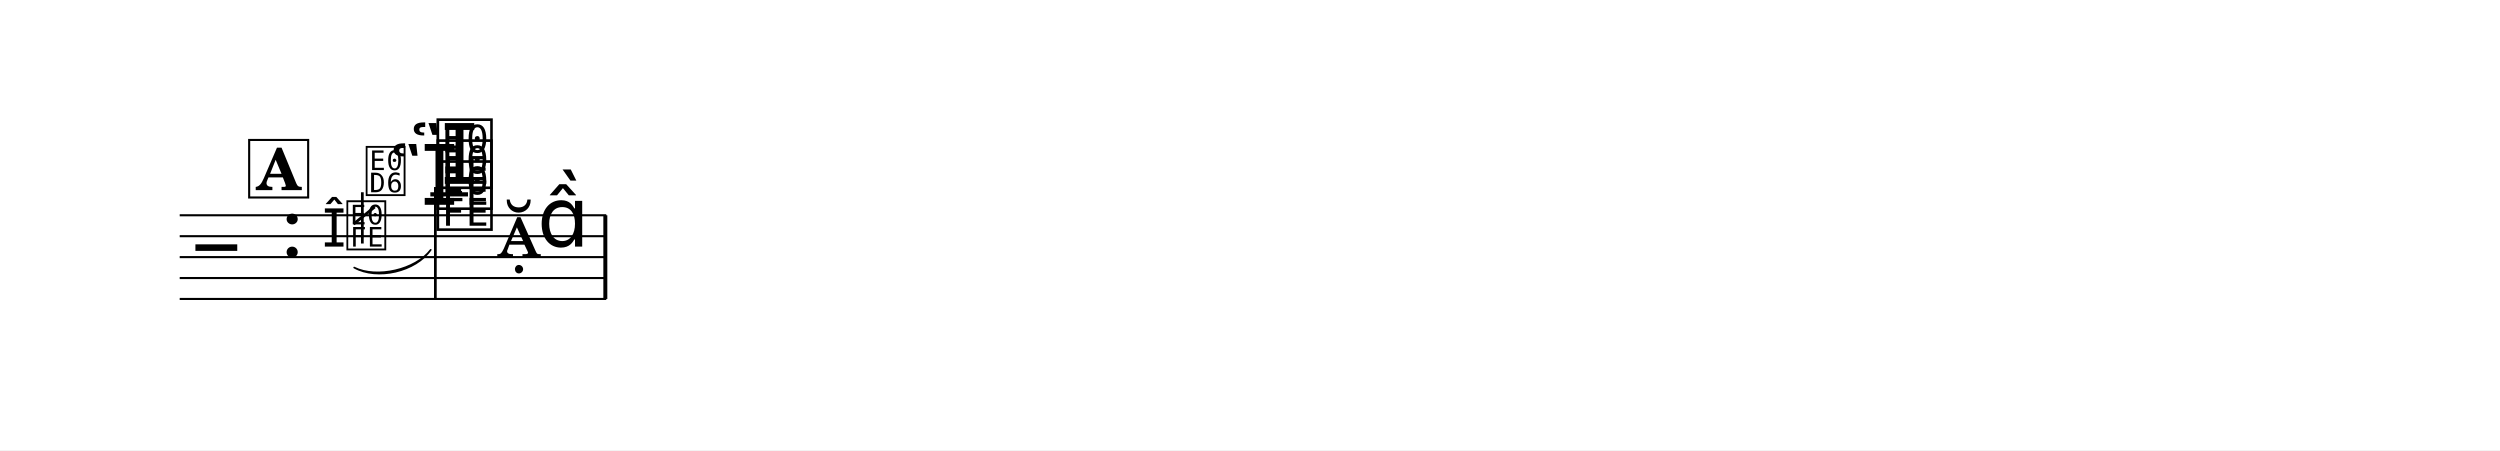
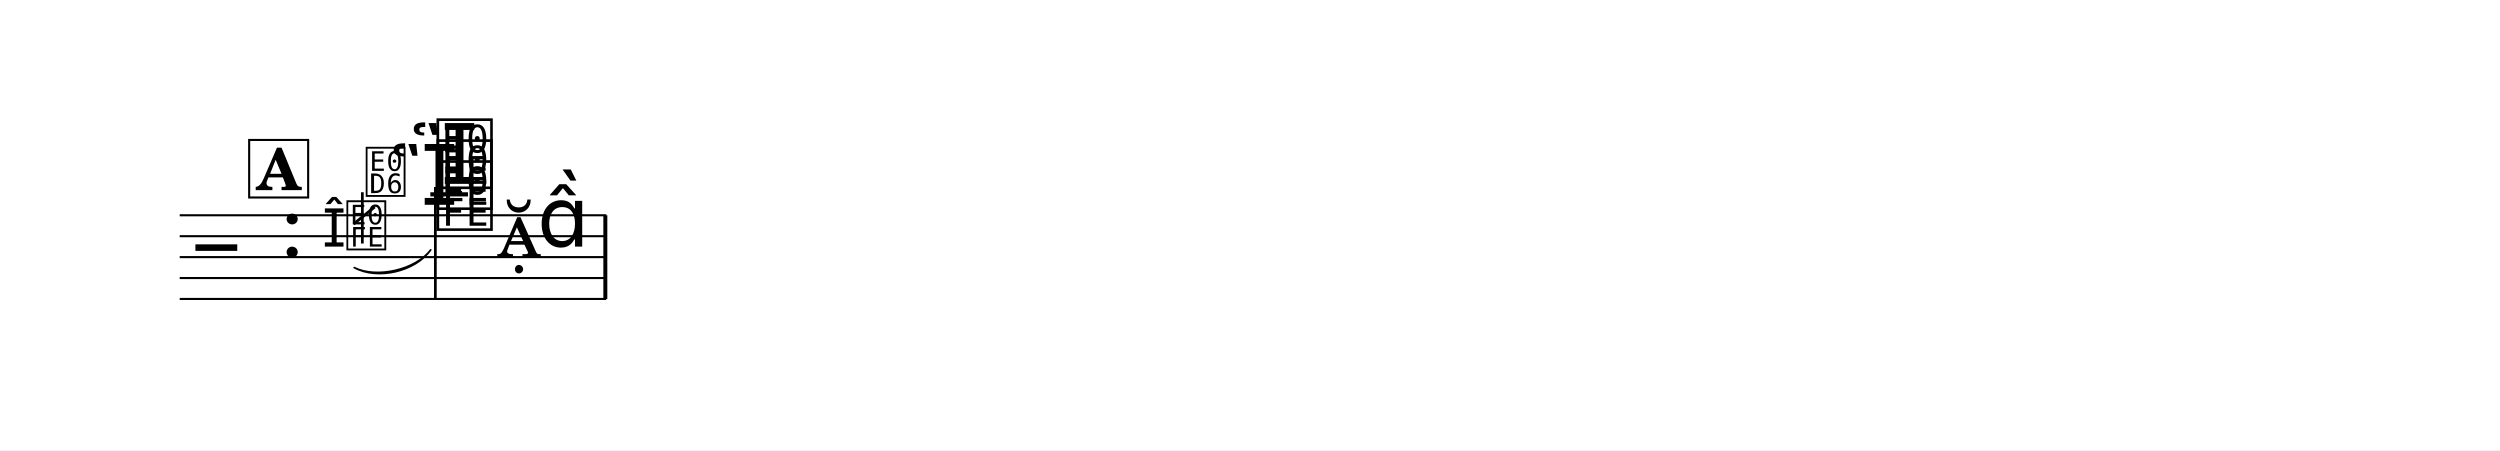
<svg xmlns="http://www.w3.org/2000/svg" width="1195.0" height="215.2" viewBox="0 0 119.50 21.52" font-family="TeX Gyre Schola, serif">
  <style>
  @font-face { font-family: 'Emmentaler'; src: local('Emmentaler'); }
  @font-face { font-family: 'Emmentaler-13'; src: local('Emmentaler-13'); }
  @font-face { font-family: 'Emmentaler-14'; src: local('Emmentaler-14'); }
  .music { font-family: 'Emmentaler', serif; }
</style>
  <rect x="0" y="0" width="119.50" height="21.52" fill="#FFFFFF" />
  <g transform="translate(8.54,0.00) scale(1,1)">
    <line x1="0.05" y1="10.29" x2="20.44" y2="10.29" stroke="#000000" stroke-width="0.100" />
    <line x1="0.05" y1="11.29" x2="20.44" y2="11.29" stroke="#000000" stroke-width="0.100" />
    <line x1="0.05" y1="12.29" x2="20.44" y2="12.29" stroke="#000000" stroke-width="0.100" />
    <line x1="0.05" y1="13.29" x2="20.44" y2="13.29" stroke="#000000" stroke-width="0.100" />
    <line x1="0.05" y1="14.29" x2="20.44" y2="14.29" stroke="#000000" stroke-width="0.100" />
    <text class="music" x="0.80" y="13.29" font-size="4.00" data-pos="354"></text>
    <text class="music" x="4.88" y="12.29" font-size="4.00"></text>
    <line x1="12.03" y1="9.29" x2="13.83" y2="9.29" stroke="#000000" stroke-width="0.200" />
    <text class="music" font-family="Emmentaler-13, Emmentaler, serif" x="6.88" y="11.79" font-size="2.52" data-pos="397"></text>
    <text class="music" font-family="Emmentaler-14, Emmentaler, serif" x="7.93" y="11.79" font-size="2.83" data-pos="397"></text>
    <line x1="8.78" y1="11.64" x2="8.78" y2="9.19" stroke="#000000" stroke-width="0.130" />
-     <text class="music" font-family="Emmentaler-14, Emmentaler, serif" x="8.85" y="9.19" font-size="2.83"></text>
+     <text class="music" font-family="Emmentaler-14, Emmentaler, serif" x="8.85" y="9.23" font-size="2.83"></text>
    <line x1="8.36" y1="10.71" x2="9.37" y2="9.89" stroke="#000000" stroke-width="0.138" />
    <text class="music" x="11.05" y="8.79" font-size="4.00" data-pos="414"></text>
    <text class="music" x="10.09" y="9.79" font-size="4.00" data-pos="409"></text>
    <text class="music" x="12.20" y="10.79" font-size="4.00" data-pos="406"></text>
    <text class="music" x="12.20" y="9.79" font-size="4.00" data-pos="409"></text>
    <text class="music" x="12.20" y="8.79" font-size="4.00" data-pos="414"></text>
    <line x1="12.27" y1="8.94" x2="12.27" y2="14.29" stroke="#000000" stroke-width="0.130" />
    <text class="music" x="15.20" y="12.29" font-size="4.00" data-pos="421"></text>
    <text class="music" x="17.15" y="11.79" font-size="4.00" data-pos="421"></text>
    <rect x="20.30" y="10.29" width="0.19" height="4.00" data-pos="422" />
    <path d="M 8.39,12.79 C 9.47,13.32 11.32,12.90 12.05,11.94 C 11.34,12.98 9.49,13.41 8.39,12.79 Z" stroke="#000000" stroke-width="0.08" stroke-linecap="round" stroke-linejoin="round" data-pos="382" />
    <rect x="3.37" y="6.69" width="2.82" height="2.75" fill="#FFFFFF" stroke="#000000" stroke-width="0.100" data-pos="364" />
    <text x="4.78" y="9.09" font-size="2.77" font-weight="bold" text-anchor="middle" data-pos="364">A</text>
  </g>
</svg>
